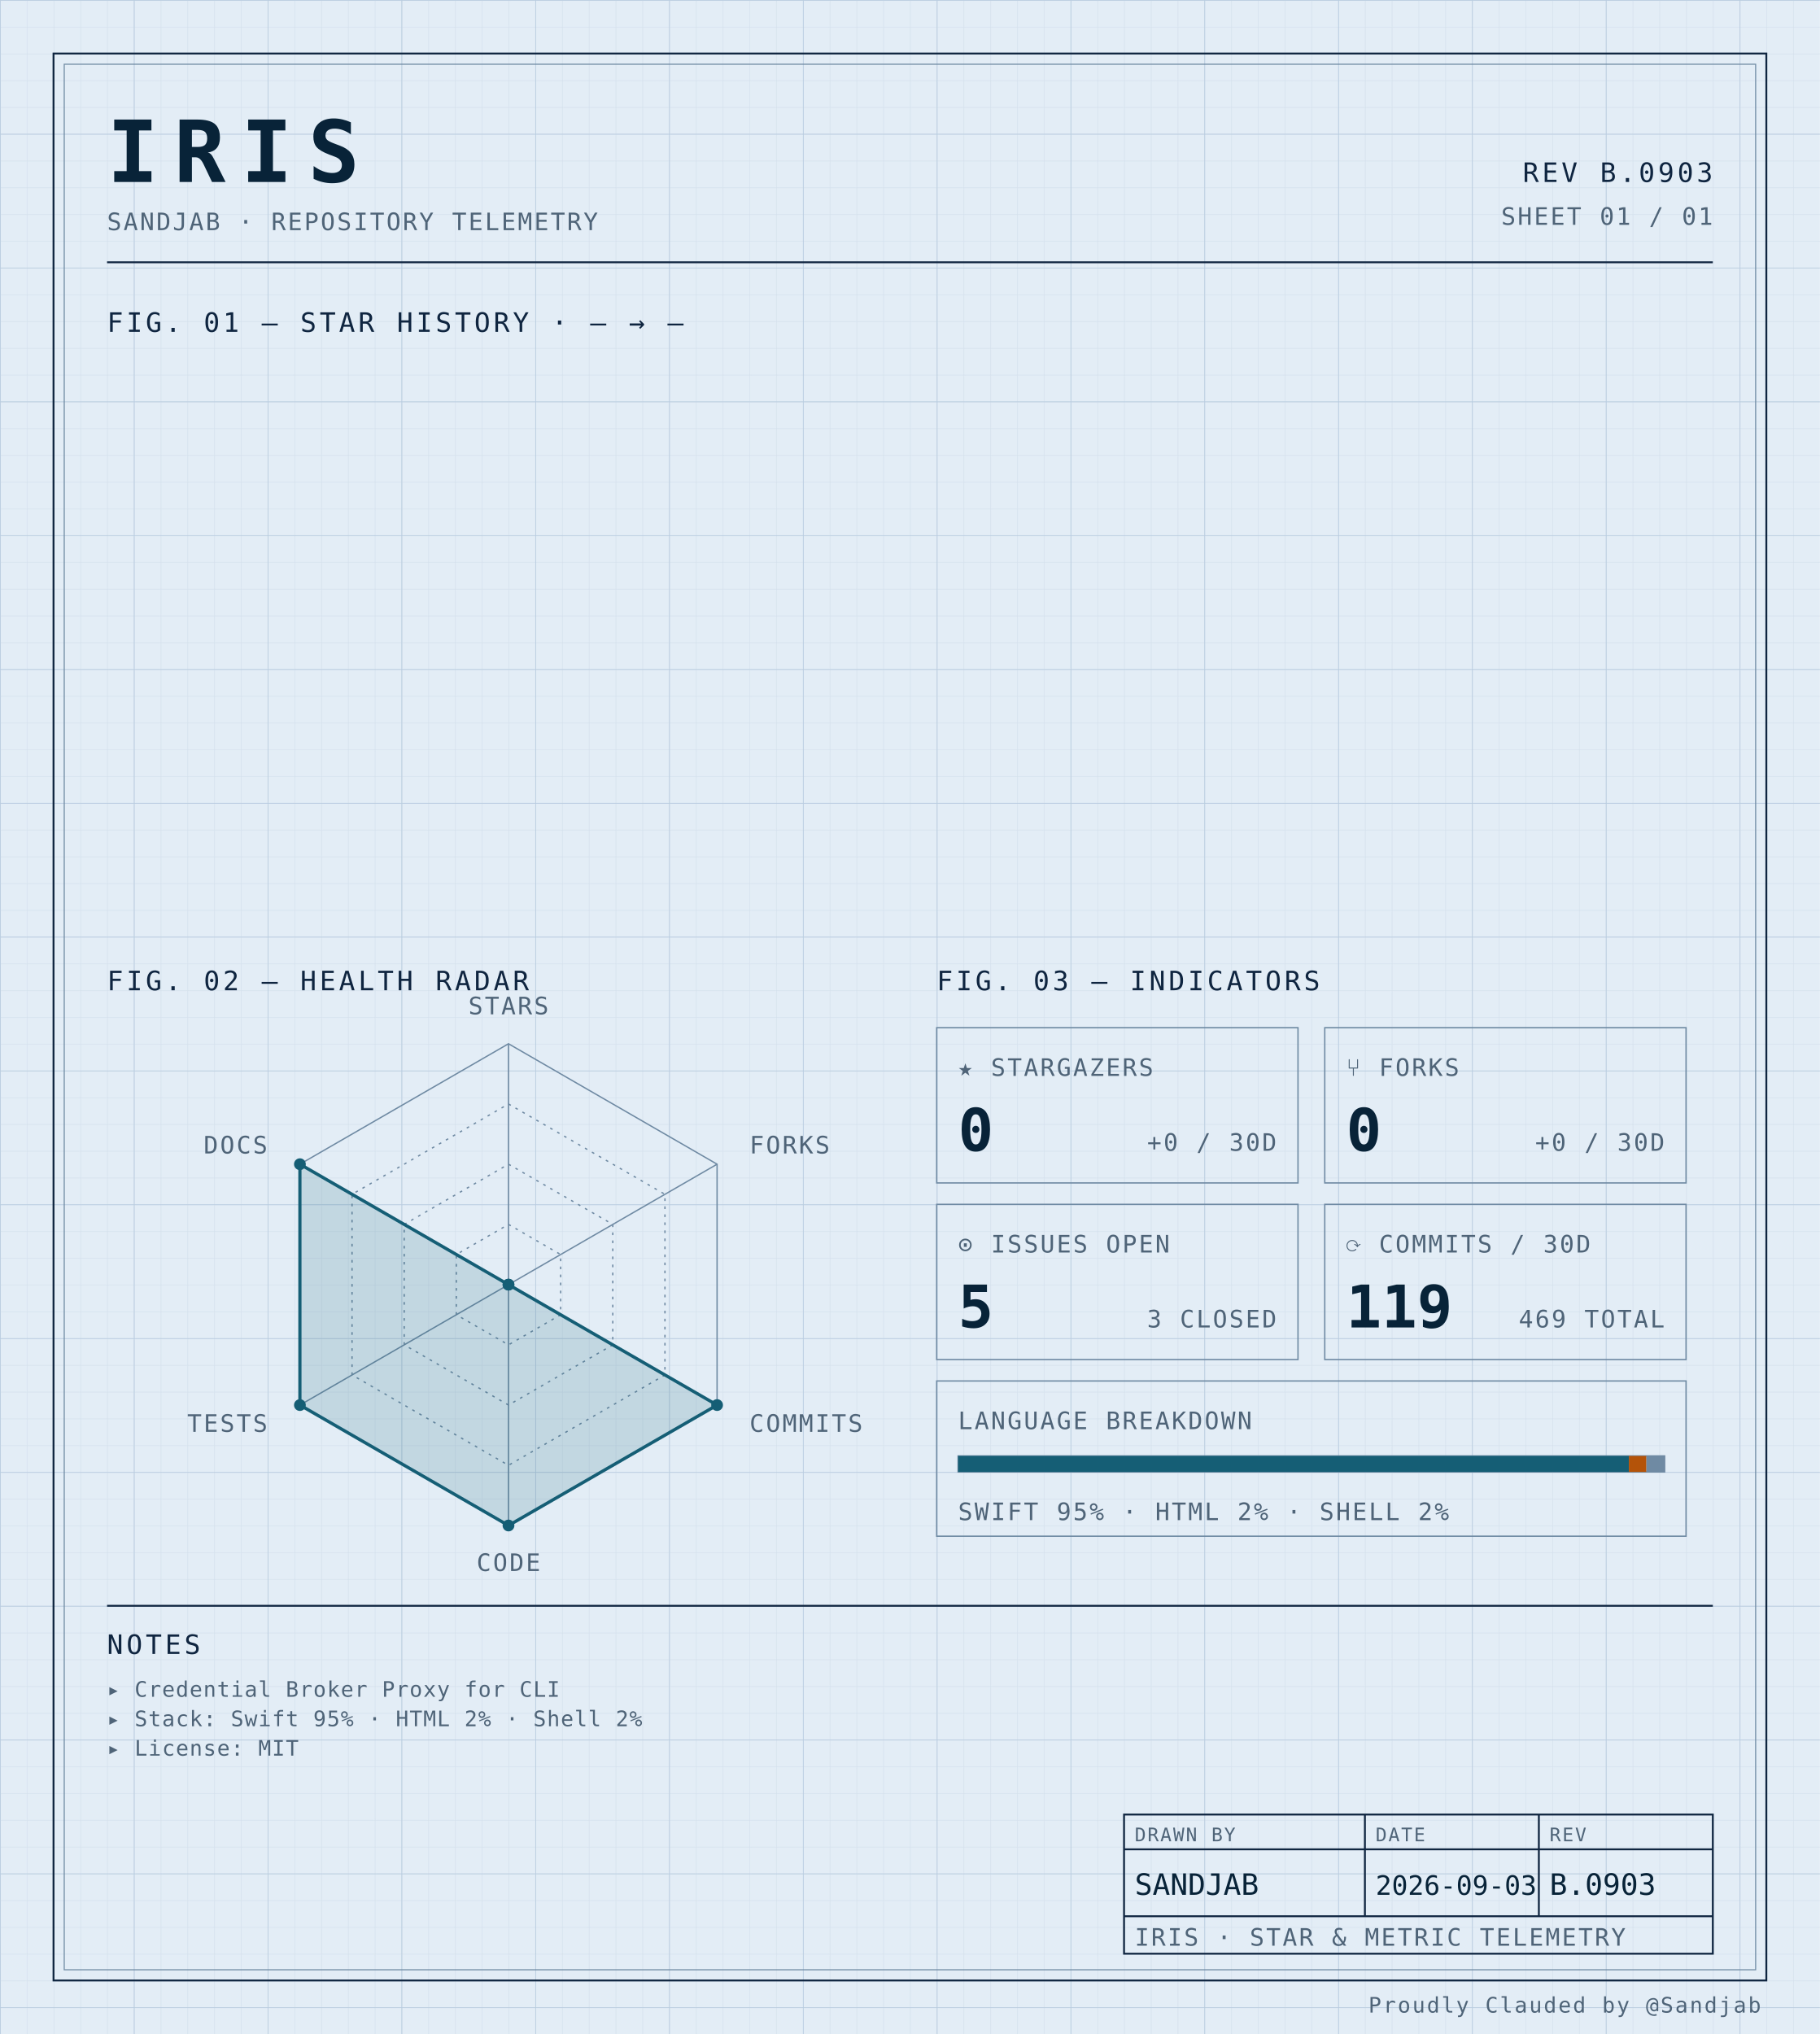
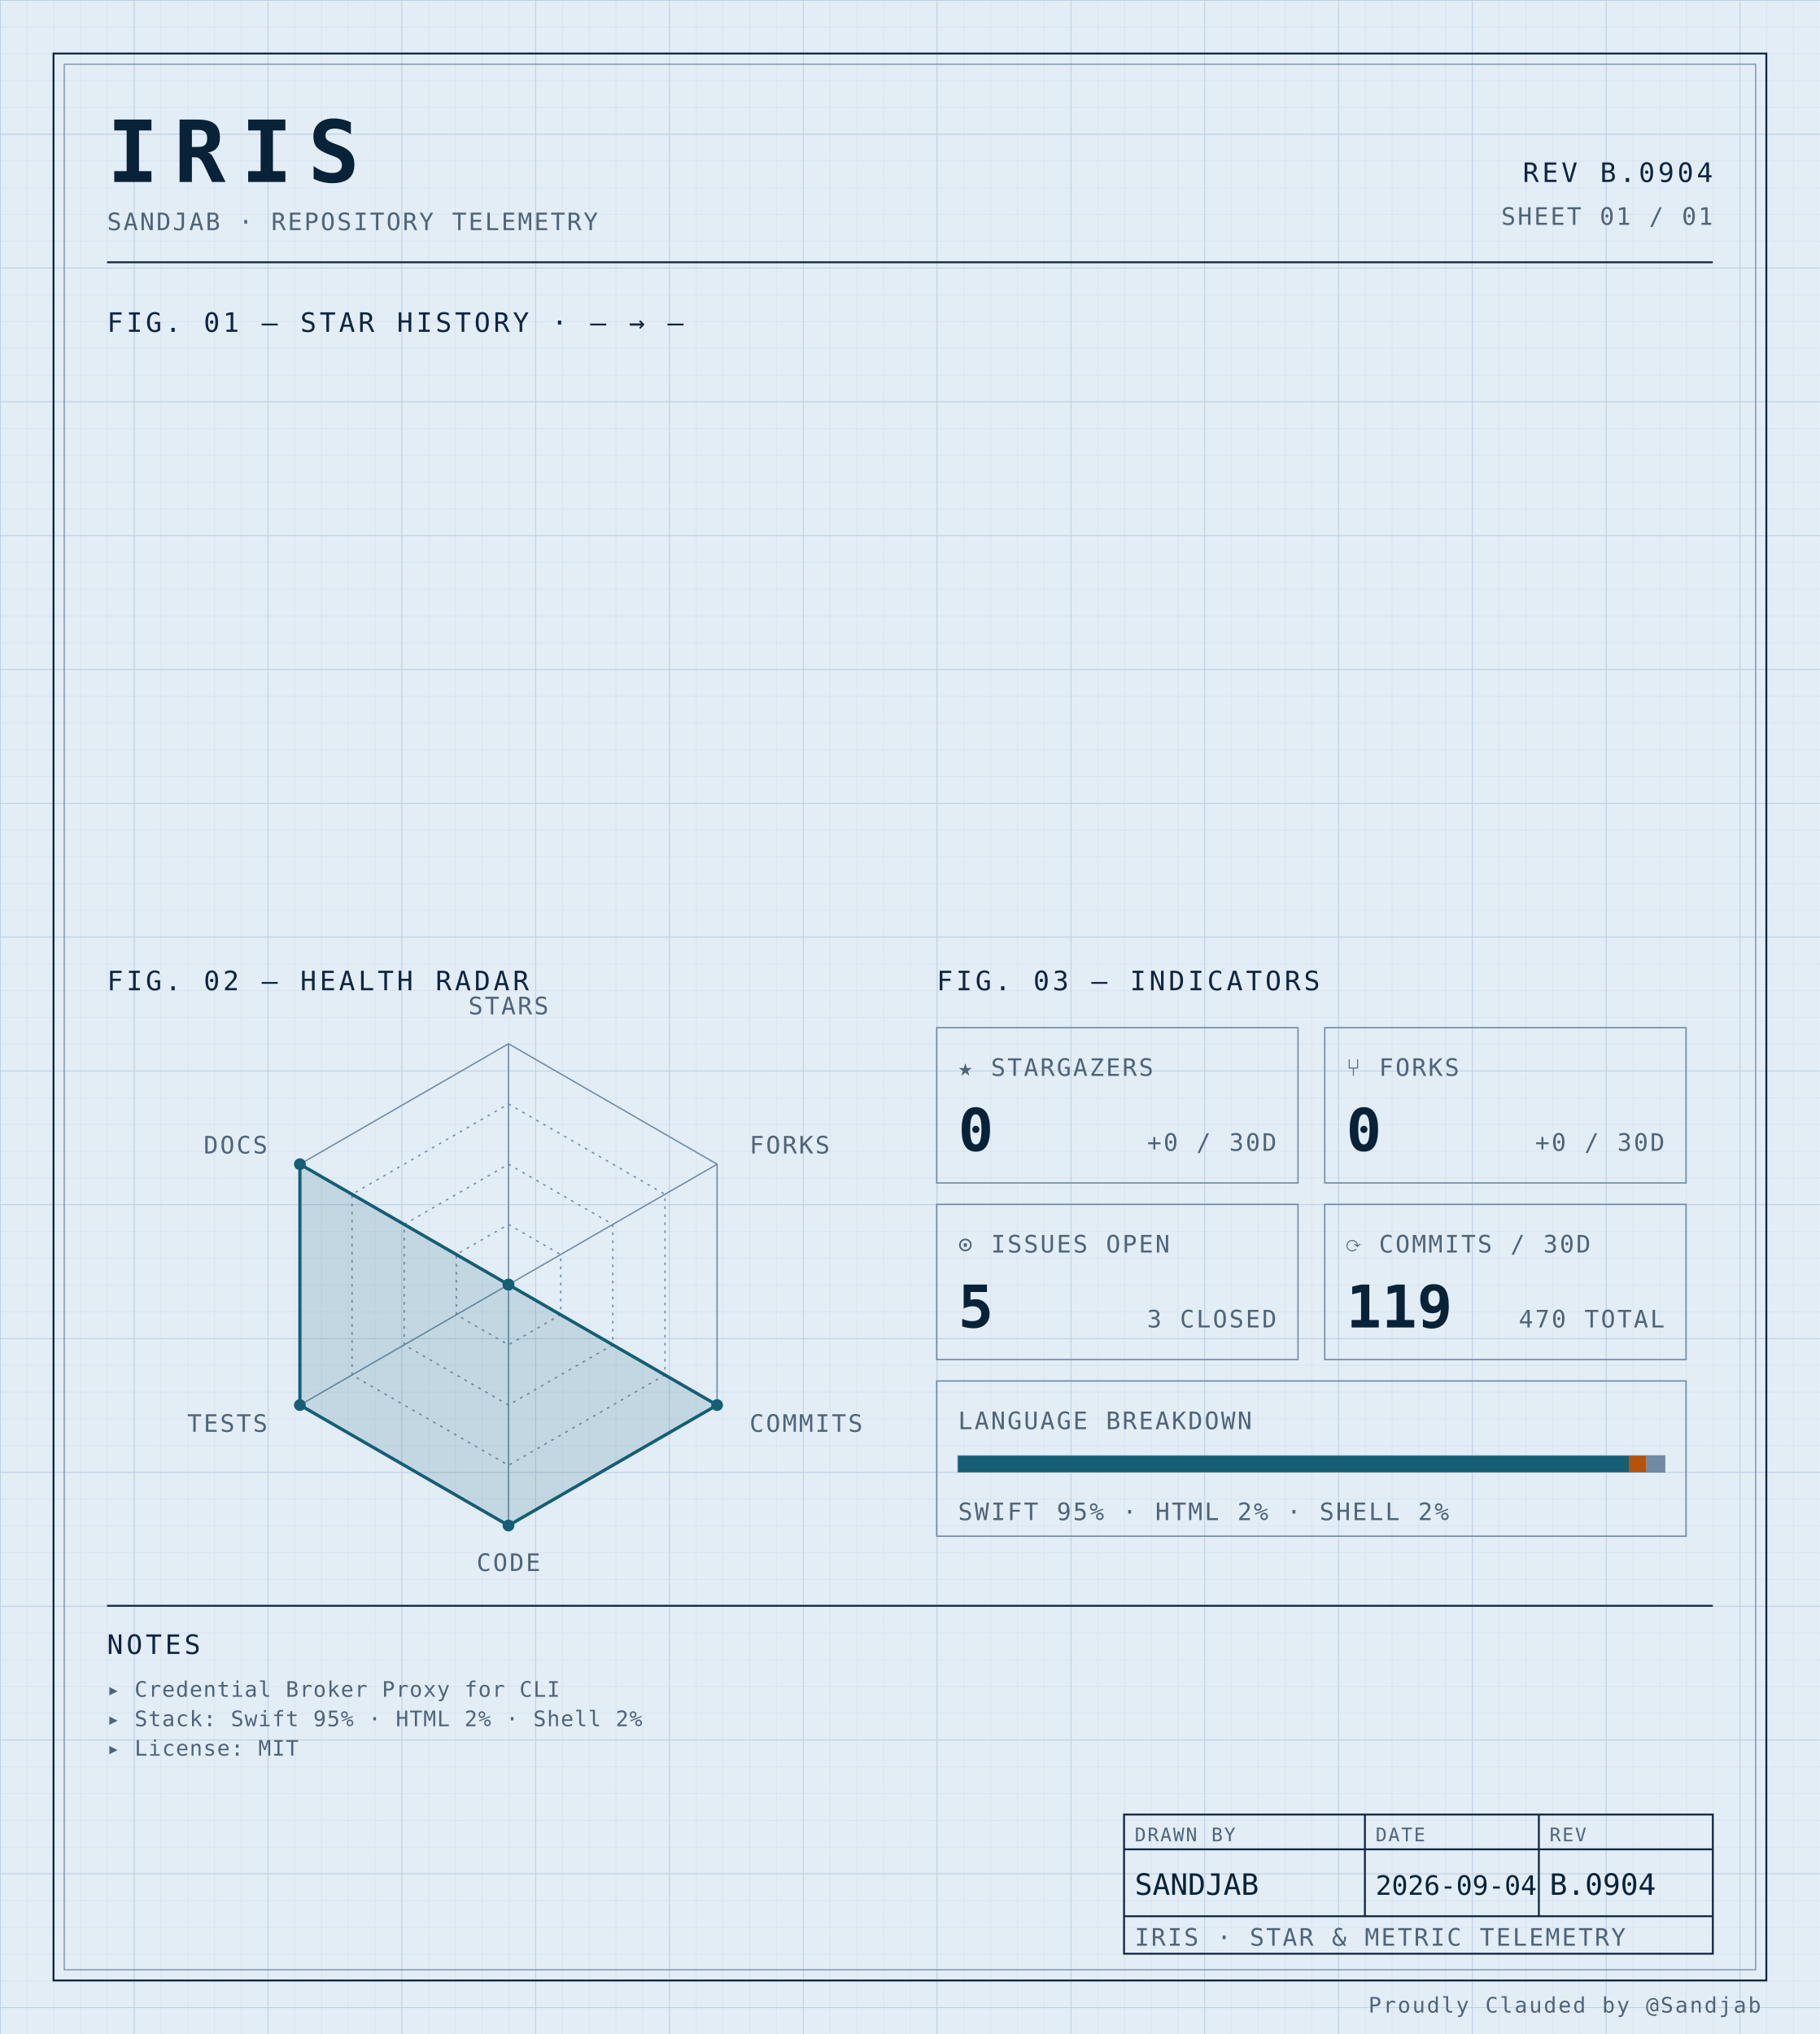
<svg xmlns="http://www.w3.org/2000/svg" width="100%" viewBox="0 0 680 760" role="img">
  <defs>
    <pattern id="grid-fine" width="10" height="10" patternUnits="userSpaceOnUse">
      <path d="M10 0H0V10" fill="none" stroke="#d4e0ec" stroke-width="0.4" />
    </pattern>
    <pattern id="grid-major" width="50" height="50" patternUnits="userSpaceOnUse">
      <path d="M50 0H0V50" fill="none" stroke="#b8cce0" stroke-width="0.5" />
    </pattern>
  </defs>
  <rect x="0" y="0" width="680" height="760" fill="#e3edf6" />
  <rect x="0" y="0" width="680" height="760" fill="url(#grid-fine)" />
  <rect x="0" y="0" width="680" height="760" fill="url(#grid-major)" />
  <rect x="20" y="20" width="640" height="720" fill="none" stroke="#0f2540" stroke-width="0.7" />
  <rect x="24" y="24" width="632" height="712" fill="none" stroke="#6f8aa3" stroke-width="0.4" />
  <text x="40" y="68" font-family="ui-monospace, 'SF Mono', 'JetBrains Mono', 'Cascadia Code', Consolas, monospace" font-size="32" font-weight="700" fill="#082338" text-anchor="start" letter-spacing="0.18em">IRIS</text>
  <text x="40" y="86" font-family="ui-monospace, 'SF Mono', 'JetBrains Mono', 'Cascadia Code', Consolas, monospace" font-size="9" font-weight="400" fill="#4f6478" text-anchor="start" letter-spacing="0.08em">SANDJAB · REPOSITORY TELEMETRY</text>
-   <text x="640" y="68" font-family="ui-monospace, 'SF Mono', 'JetBrains Mono', 'Cascadia Code', Consolas, monospace" font-size="10" font-weight="400" fill="#0f2540" text-anchor="end" letter-spacing="0.12em">REV B.0903</text>
+   <text x="640" y="68" font-family="ui-monospace, 'SF Mono', 'JetBrains Mono', 'Cascadia Code', Consolas, monospace" font-size="10" font-weight="400" fill="#0f2540" text-anchor="end" letter-spacing="0.12em">REV B.0904</text>
  <text x="640" y="84" font-family="ui-monospace, 'SF Mono', 'JetBrains Mono', 'Cascadia Code', Consolas, monospace" font-size="9" font-weight="400" fill="#4f6478" text-anchor="end" letter-spacing="0.08em">SHEET 01 / 01</text>
  <line x1="40" y1="98" x2="640" y2="98" stroke="#0f2540" stroke-width="0.7" />
  <text x="40" y="124" font-family="ui-monospace, 'SF Mono', 'JetBrains Mono', 'Cascadia Code', Consolas, monospace" font-size="10" font-weight="400" fill="#0f2540" text-anchor="start" letter-spacing="0.12em">FIG. 01 — STAR HISTORY · — → —</text>
  <text x="40" y="370" font-family="ui-monospace, 'SF Mono', 'JetBrains Mono', 'Cascadia Code', Consolas, monospace" font-size="10" font-weight="400" fill="#0f2540" text-anchor="start" letter-spacing="0.12em">FIG. 02 — HEALTH RADAR</text>
  <g transform="translate(190 480)">
    <polygon points="0.00,-90.00 77.94,-45.00 77.94,45.00 0.00,90.00 -77.94,45.00 -77.94,-45.00" fill="none" stroke="#6f8aa3" stroke-width="0.5" />
    <polygon points="0.00,-67.50 58.46,-33.75 58.46,33.75 0.00,67.50 -58.46,33.75 -58.46,-33.75" fill="none" stroke="#6f8aa3" stroke-width="0.5" stroke-dasharray="1,2" />
    <polygon points="0.00,-45.00 38.97,-22.50 38.97,22.50 0.00,45.00 -38.97,22.50 -38.97,-22.50" fill="none" stroke="#6f8aa3" stroke-width="0.5" stroke-dasharray="1,2" />
    <polygon points="0.00,-22.50 19.49,-11.25 19.49,11.25 0.00,22.50 -19.49,11.25 -19.49,-11.25" fill="none" stroke="#6f8aa3" stroke-width="0.5" stroke-dasharray="1,2" />
    <line x1="0" y1="0" x2="0.00" y2="-90.00" stroke="#6f8aa3" stroke-width="0.5" />
    <line x1="0" y1="0" x2="77.94" y2="-45.00" stroke="#6f8aa3" stroke-width="0.5" />
    <line x1="0" y1="0" x2="77.94" y2="45.00" stroke="#6f8aa3" stroke-width="0.5" />
    <line x1="0" y1="0" x2="0.00" y2="90.00" stroke="#6f8aa3" stroke-width="0.5" />
    <line x1="0" y1="0" x2="-77.94" y2="45.00" stroke="#6f8aa3" stroke-width="0.5" />
    <line x1="0" y1="0" x2="-77.94" y2="-45.00" stroke="#6f8aa3" stroke-width="0.5" />
    <polygon points="0.00,0.00 0.00,0.00 77.94,45.00 0.00,90.00 -77.94,45.00 -77.94,-45.00" fill="#155e75" fill-opacity="0.16" stroke="#155e75" stroke-width="1.2" />
    <circle cx="0.00" cy="0.00" r="2.2" fill="#155e75" />
    <circle cx="0.00" cy="0.00" r="2.2" fill="#155e75" />
    <circle cx="77.94" cy="45.00" r="2.2" fill="#155e75" />
    <circle cx="0.00" cy="90.00" r="2.2" fill="#155e75" />
    <circle cx="-77.94" cy="45.00" r="2.2" fill="#155e75" />
    <circle cx="-77.94" cy="-45.00" r="2.2" fill="#155e75" />
    <text x="6.3681633555662356e-15" y="-101" font-family="ui-monospace, 'SF Mono', 'JetBrains Mono', 'Cascadia Code', Consolas, monospace" font-size="9" font-weight="400" fill="#4f6478" text-anchor="middle" letter-spacing="0.08em">STARS</text>
    <text x="90.067" y="-49" font-family="ui-monospace, 'SF Mono', 'JetBrains Mono', 'Cascadia Code', Consolas, monospace" font-size="9" font-weight="400" fill="#4f6478" text-anchor="start" letter-spacing="0.08em">FORKS</text>
    <text x="90.067" y="55" font-family="ui-monospace, 'SF Mono', 'JetBrains Mono', 'Cascadia Code', Consolas, monospace" font-size="9" font-weight="400" fill="#4f6478" text-anchor="start" letter-spacing="0.08em">COMMITS</text>
    <text x="6.3681633555662356e-15" y="107" font-family="ui-monospace, 'SF Mono', 'JetBrains Mono', 'Cascadia Code', Consolas, monospace" font-size="9" font-weight="400" fill="#4f6478" text-anchor="middle" letter-spacing="0.08em">CODE</text>
    <text x="-90.067" y="55" font-family="ui-monospace, 'SF Mono', 'JetBrains Mono', 'Cascadia Code', Consolas, monospace" font-size="9" font-weight="400" fill="#4f6478" text-anchor="end" letter-spacing="0.08em">TESTS</text>
    <text x="-90.067" y="-49" font-family="ui-monospace, 'SF Mono', 'JetBrains Mono', 'Cascadia Code', Consolas, monospace" font-size="9" font-weight="400" fill="#4f6478" text-anchor="end" letter-spacing="0.08em">DOCS</text>
  </g>
  <text x="350" y="370" font-family="ui-monospace, 'SF Mono', 'JetBrains Mono', 'Cascadia Code', Consolas, monospace" font-size="10" font-weight="400" fill="#0f2540" text-anchor="start" letter-spacing="0.12em">FIG. 03 — INDICATORS</text>
  <rect x="350" y="384" width="135" height="58" fill="none" stroke="#6f8aa3" stroke-width="0.5" />
  <text x="358" y="402" font-family="ui-monospace, 'SF Mono', 'JetBrains Mono', 'Cascadia Code', Consolas, monospace" font-size="9" font-weight="400" fill="#4f6478" text-anchor="start" letter-spacing="0.08em">★ STARGAZERS</text>
  <text x="358" y="430" font-family="ui-monospace, 'SF Mono', 'JetBrains Mono', 'Cascadia Code', Consolas, monospace" font-size="22" font-weight="700" fill="#082338" text-anchor="start" letter-spacing="normal">0</text>
  <text x="477" y="430" font-family="ui-monospace, 'SF Mono', 'JetBrains Mono', 'Cascadia Code', Consolas, monospace" font-size="9" font-weight="400" fill="#4f6478" text-anchor="end" letter-spacing="0.08em">+0 / 30D</text>
  <rect x="495" y="384" width="135" height="58" fill="none" stroke="#6f8aa3" stroke-width="0.5" />
  <text x="503" y="402" font-family="ui-monospace, 'SF Mono', 'JetBrains Mono', 'Cascadia Code', Consolas, monospace" font-size="9" font-weight="400" fill="#4f6478" text-anchor="start" letter-spacing="0.08em">⑂ FORKS</text>
  <text x="503" y="430" font-family="ui-monospace, 'SF Mono', 'JetBrains Mono', 'Cascadia Code', Consolas, monospace" font-size="22" font-weight="700" fill="#082338" text-anchor="start" letter-spacing="normal">0</text>
  <text x="622" y="430" font-family="ui-monospace, 'SF Mono', 'JetBrains Mono', 'Cascadia Code', Consolas, monospace" font-size="9" font-weight="400" fill="#4f6478" text-anchor="end" letter-spacing="0.08em">+0 / 30D</text>
  <rect x="350" y="450" width="135" height="58" fill="none" stroke="#6f8aa3" stroke-width="0.5" />
  <text x="358" y="468" font-family="ui-monospace, 'SF Mono', 'JetBrains Mono', 'Cascadia Code', Consolas, monospace" font-size="9" font-weight="400" fill="#4f6478" text-anchor="start" letter-spacing="0.08em">⊙ ISSUES OPEN</text>
  <text x="358" y="496" font-family="ui-monospace, 'SF Mono', 'JetBrains Mono', 'Cascadia Code', Consolas, monospace" font-size="22" font-weight="700" fill="#082338" text-anchor="start" letter-spacing="normal">5</text>
  <text x="477" y="496" font-family="ui-monospace, 'SF Mono', 'JetBrains Mono', 'Cascadia Code', Consolas, monospace" font-size="9" font-weight="400" fill="#4f6478" text-anchor="end" letter-spacing="0.08em">3 CLOSED</text>
  <rect x="495" y="450" width="135" height="58" fill="none" stroke="#6f8aa3" stroke-width="0.5" />
  <text x="503" y="468" font-family="ui-monospace, 'SF Mono', 'JetBrains Mono', 'Cascadia Code', Consolas, monospace" font-size="9" font-weight="400" fill="#4f6478" text-anchor="start" letter-spacing="0.08em">⟳ COMMITS / 30D</text>
  <text x="503" y="496" font-family="ui-monospace, 'SF Mono', 'JetBrains Mono', 'Cascadia Code', Consolas, monospace" font-size="22" font-weight="700" fill="#082338" text-anchor="start" letter-spacing="normal">119</text>
-   <text x="622" y="496" font-family="ui-monospace, 'SF Mono', 'JetBrains Mono', 'Cascadia Code', Consolas, monospace" font-size="9" font-weight="400" fill="#4f6478" text-anchor="end" letter-spacing="0.08em">469 TOTAL</text>
+   <text x="622" y="496" font-family="ui-monospace, 'SF Mono', 'JetBrains Mono', 'Cascadia Code', Consolas, monospace" font-size="9" font-weight="400" fill="#4f6478" text-anchor="end" letter-spacing="0.08em">470 TOTAL</text>
  <rect x="350" y="516" width="280" height="58" fill="none" stroke="#6f8aa3" stroke-width="0.5" />
  <text x="358" y="534" font-family="ui-monospace, 'SF Mono', 'JetBrains Mono', 'Cascadia Code', Consolas, monospace" font-size="9" font-weight="400" fill="#4f6478" text-anchor="start" letter-spacing="0.08em">LANGUAGE BREAKDOWN</text>
  <rect x="358" y="544" width="264" height="6" fill="none" stroke="#6f8aa3" stroke-width="0.5" />
  <rect x="358" y="544" width="250.62" height="6" fill="#155e75" />
  <rect x="608.623" y="544" width="6.57" height="6" fill="#b45309" />
  <rect x="615.192" y="544" width="6.81" height="6" fill="#6f8aa3" />
  <text x="358" y="568" font-family="ui-monospace, 'SF Mono', 'JetBrains Mono', 'Cascadia Code', Consolas, monospace" font-size="9" font-weight="400" fill="#4f6478" text-anchor="start" letter-spacing="0.08em">SWIFT 95% · HTML 2% · SHELL 2%</text>
  <line x1="40" y1="600" x2="640" y2="600" stroke="#0f2540" stroke-width="0.7" />
  <text x="40" y="618" font-family="ui-monospace, 'SF Mono', 'JetBrains Mono', 'Cascadia Code', Consolas, monospace" font-size="10" font-weight="400" fill="#0f2540" text-anchor="start" letter-spacing="0.12em">NOTES</text>
  <text x="40" y="634" font-family="ui-monospace, 'SF Mono', 'JetBrains Mono', 'Cascadia Code', Consolas, monospace" font-size="8" font-weight="400" fill="#4f6478" text-anchor="start" letter-spacing="0.04em">▸ Credential Broker Proxy for CLI</text>
  <text x="40" y="645" font-family="ui-monospace, 'SF Mono', 'JetBrains Mono', 'Cascadia Code', Consolas, monospace" font-size="8" font-weight="400" fill="#4f6478" text-anchor="start" letter-spacing="0.04em">▸ Stack: Swift 95% · HTML 2% · Shell 2%</text>
  <text x="40" y="656" font-family="ui-monospace, 'SF Mono', 'JetBrains Mono', 'Cascadia Code', Consolas, monospace" font-size="8" font-weight="400" fill="#4f6478" text-anchor="start" letter-spacing="0.04em">▸ License: MIT</text>
  <rect x="420" y="678" width="220" height="52" fill="none" stroke="#0f2540" stroke-width="0.7" />
  <line x1="420" y1="691" x2="640" y2="691" stroke="#0f2540" stroke-width="0.7" />
  <line x1="420" y1="716" x2="640" y2="716" stroke="#0f2540" stroke-width="0.7" />
  <line x1="510" y1="678" x2="510" y2="716" stroke="#0f2540" stroke-width="0.7" />
  <line x1="575" y1="678" x2="575" y2="716" stroke="#0f2540" stroke-width="0.7" />
  <text x="424" y="688" font-family="ui-monospace, 'SF Mono', 'JetBrains Mono', 'Cascadia Code', Consolas, monospace" font-size="7" font-weight="400" fill="#4f6478" text-anchor="start" letter-spacing="0.08em">DRAWN BY</text>
  <text x="514" y="688" font-family="ui-monospace, 'SF Mono', 'JetBrains Mono', 'Cascadia Code', Consolas, monospace" font-size="7" font-weight="400" fill="#4f6478" text-anchor="start" letter-spacing="0.08em">DATE</text>
  <text x="579" y="688" font-family="ui-monospace, 'SF Mono', 'JetBrains Mono', 'Cascadia Code', Consolas, monospace" font-size="7" font-weight="400" fill="#4f6478" text-anchor="start" letter-spacing="0.08em">REV</text>
  <text x="424" y="708" font-family="ui-monospace, 'SF Mono', 'JetBrains Mono', 'Cascadia Code', Consolas, monospace" font-size="11" font-weight="400" fill="#082338" text-anchor="start" letter-spacing="normal">SANDJAB</text>
-   <text x="514" y="708" font-family="ui-monospace, 'SF Mono', 'JetBrains Mono', 'Cascadia Code', Consolas, monospace" font-size="10" font-weight="400" fill="#082338" text-anchor="start" letter-spacing="normal">2026-09-03</text>
-   <text x="579" y="708" font-family="ui-monospace, 'SF Mono', 'JetBrains Mono', 'Cascadia Code', Consolas, monospace" font-size="11" font-weight="400" fill="#082338" text-anchor="start" letter-spacing="normal">B.0903</text>
+   <text x="514" y="708" font-family="ui-monospace, 'SF Mono', 'JetBrains Mono', 'Cascadia Code', Consolas, monospace" font-size="10" font-weight="400" fill="#082338" text-anchor="start" letter-spacing="normal">2026-09-04</text>
+   <text x="579" y="708" font-family="ui-monospace, 'SF Mono', 'JetBrains Mono', 'Cascadia Code', Consolas, monospace" font-size="11" font-weight="400" fill="#082338" text-anchor="start" letter-spacing="normal">B.0904</text>
  <text x="424" y="727" font-family="ui-monospace, 'SF Mono', 'JetBrains Mono', 'Cascadia Code', Consolas, monospace" font-size="9" font-weight="400" fill="#4f6478" text-anchor="start" letter-spacing="0.08em">IRIS · STAR &amp; METRIC TELEMETRY</text>
  <text x="658" y="752" font-family="ui-monospace, 'SF Mono', 'JetBrains Mono', 'Cascadia Code', Consolas, monospace" font-size="8" font-weight="400" fill="#4f6478" text-anchor="end" letter-spacing="0.08em">Proudly Clauded by @Sandjab</text>
</svg>
